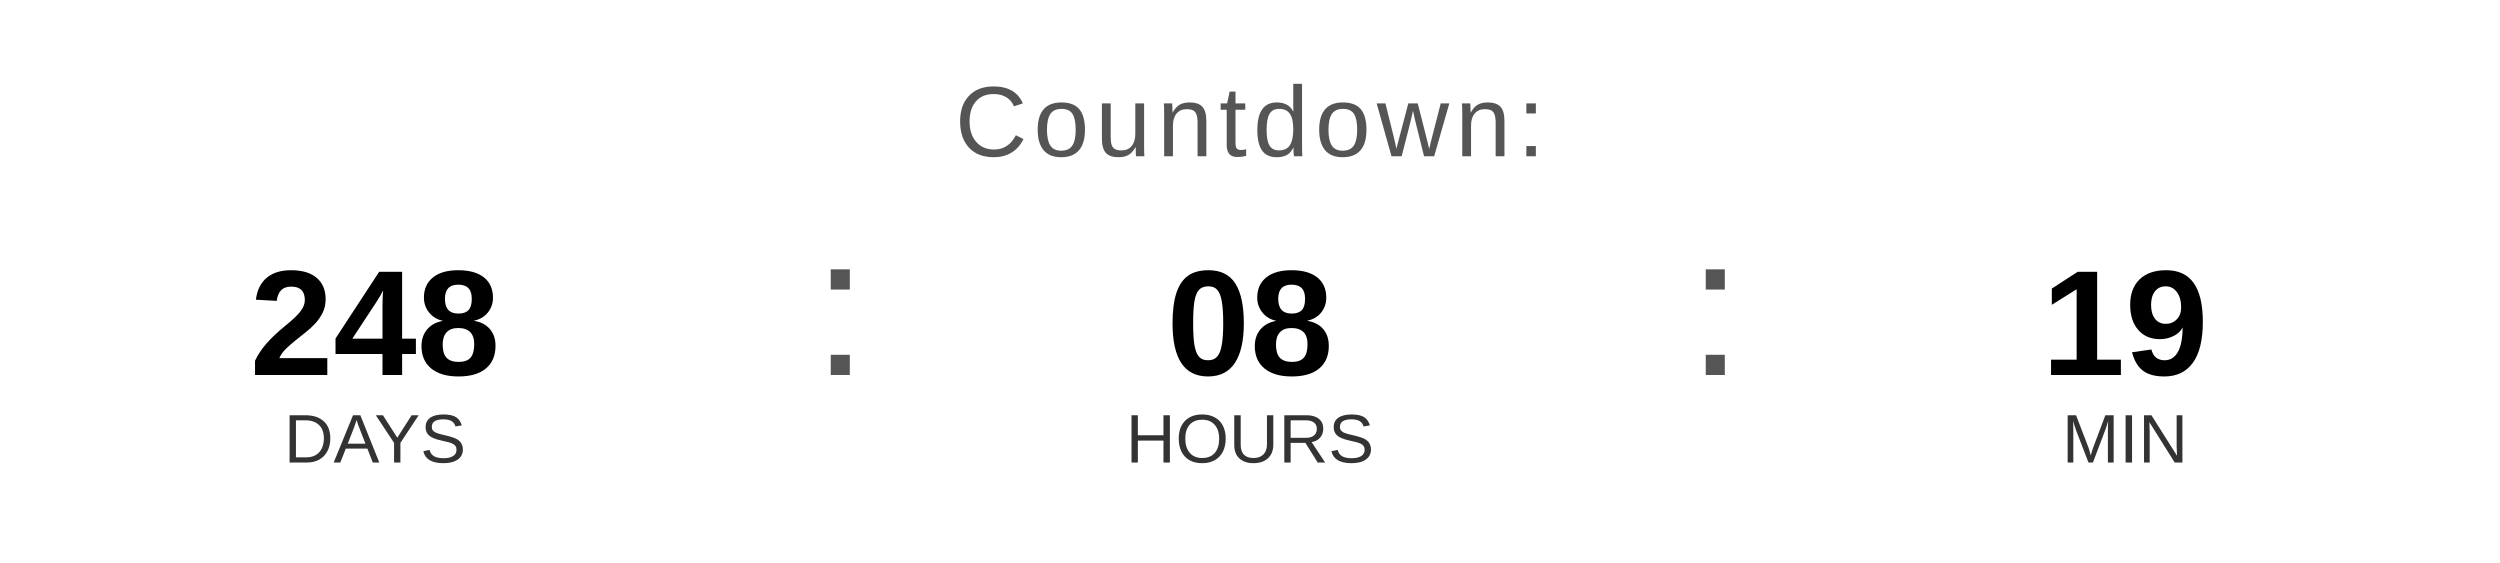
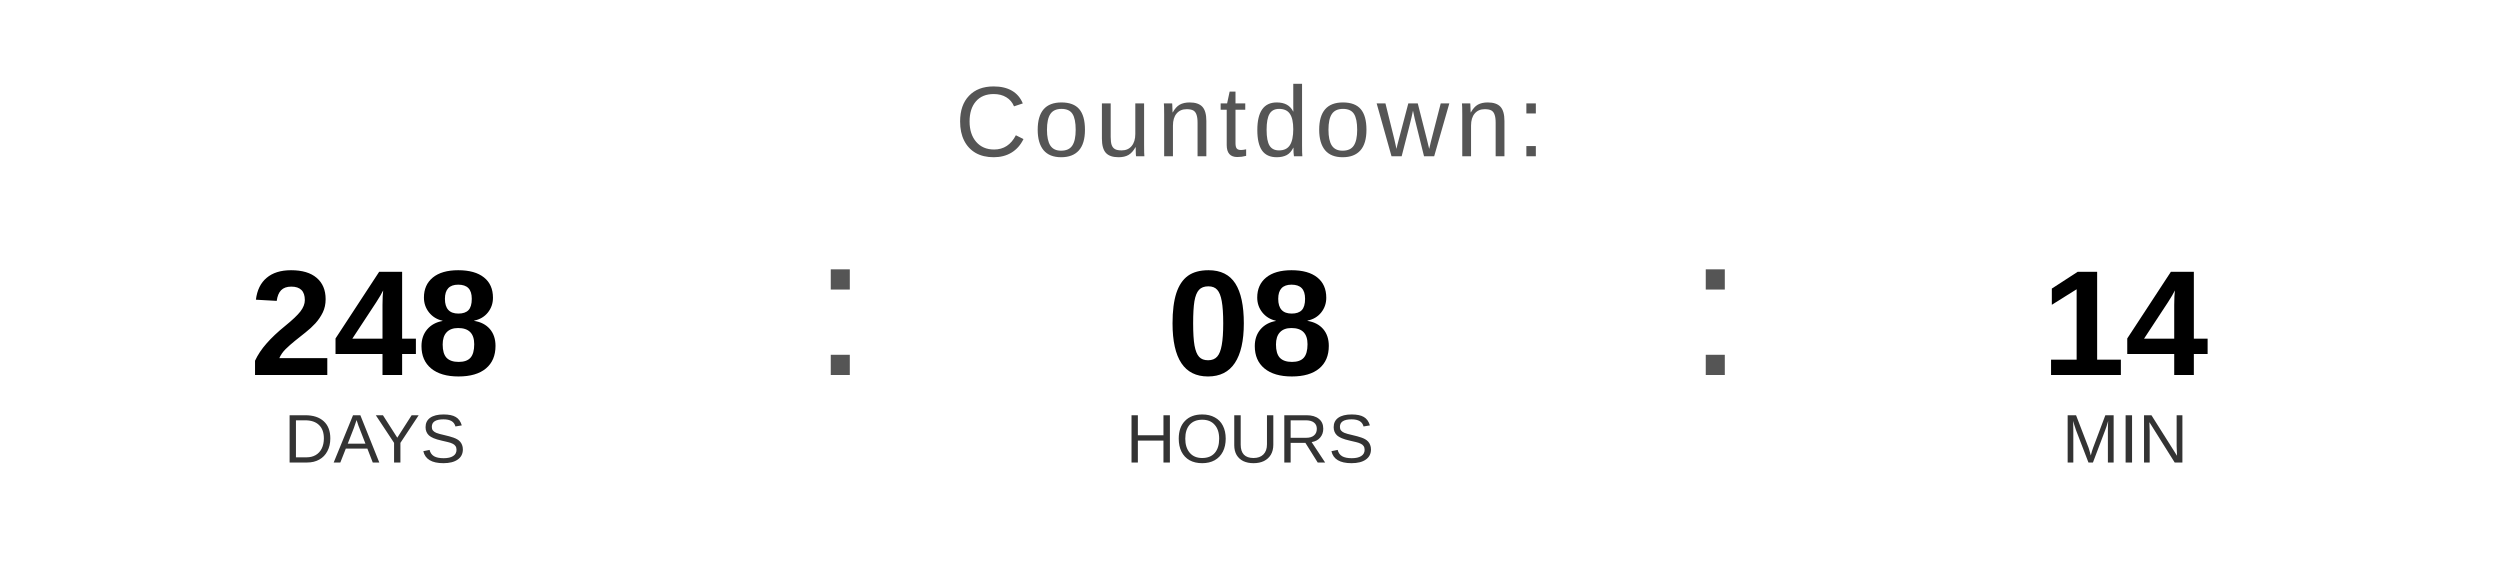
<svg xmlns="http://www.w3.org/2000/svg" width="400" height="90" viewBox="0 0 400 90">
  <text x="200" y="25" font-family="Arial, Helvetica, sans-serif" font-size="16" fill="#555555" text-anchor="middle" letter-spacing="1">
    Countdown:
  </text>
  <text x="60" y="60" font-family="Arial, Helvetica, sans-serif" font-size="24" font-weight="bold" fill="#000000" text-anchor="middle">248</text>
  <text x="60" y="74" font-family="Arial, Helvetica, sans-serif" font-size="11" fill="#333333" text-anchor="middle">DAYS</text>
  <text x="130" y="60" font-family="Arial, sans-serif" font-size="32" fill="#555555">:</text>
  <text x="200" y="60" font-family="Arial, Helvetica, sans-serif" font-size="24" font-weight="bold" fill="#000000" text-anchor="middle">08</text>
  <text x="200" y="74" font-family="Arial, Helvetica, sans-serif" font-size="11" fill="#333333" text-anchor="middle">HOURS</text>
  <text x="270" y="60" font-family="Arial, sans-serif" font-size="32" fill="#555555">:</text>
-   <text x="340" y="60" font-family="Arial, Helvetica, sans-serif" font-size="24" font-weight="bold" fill="#000000" text-anchor="middle">19</text>
+   <text x="340" y="60" font-family="Arial, Helvetica, sans-serif" font-size="24" font-weight="bold" fill="#000000" text-anchor="middle">14</text>
  <text x="340" y="74" font-family="Arial, Helvetica, sans-serif" font-size="11" fill="#333333" text-anchor="middle">MIN</text>
</svg>
